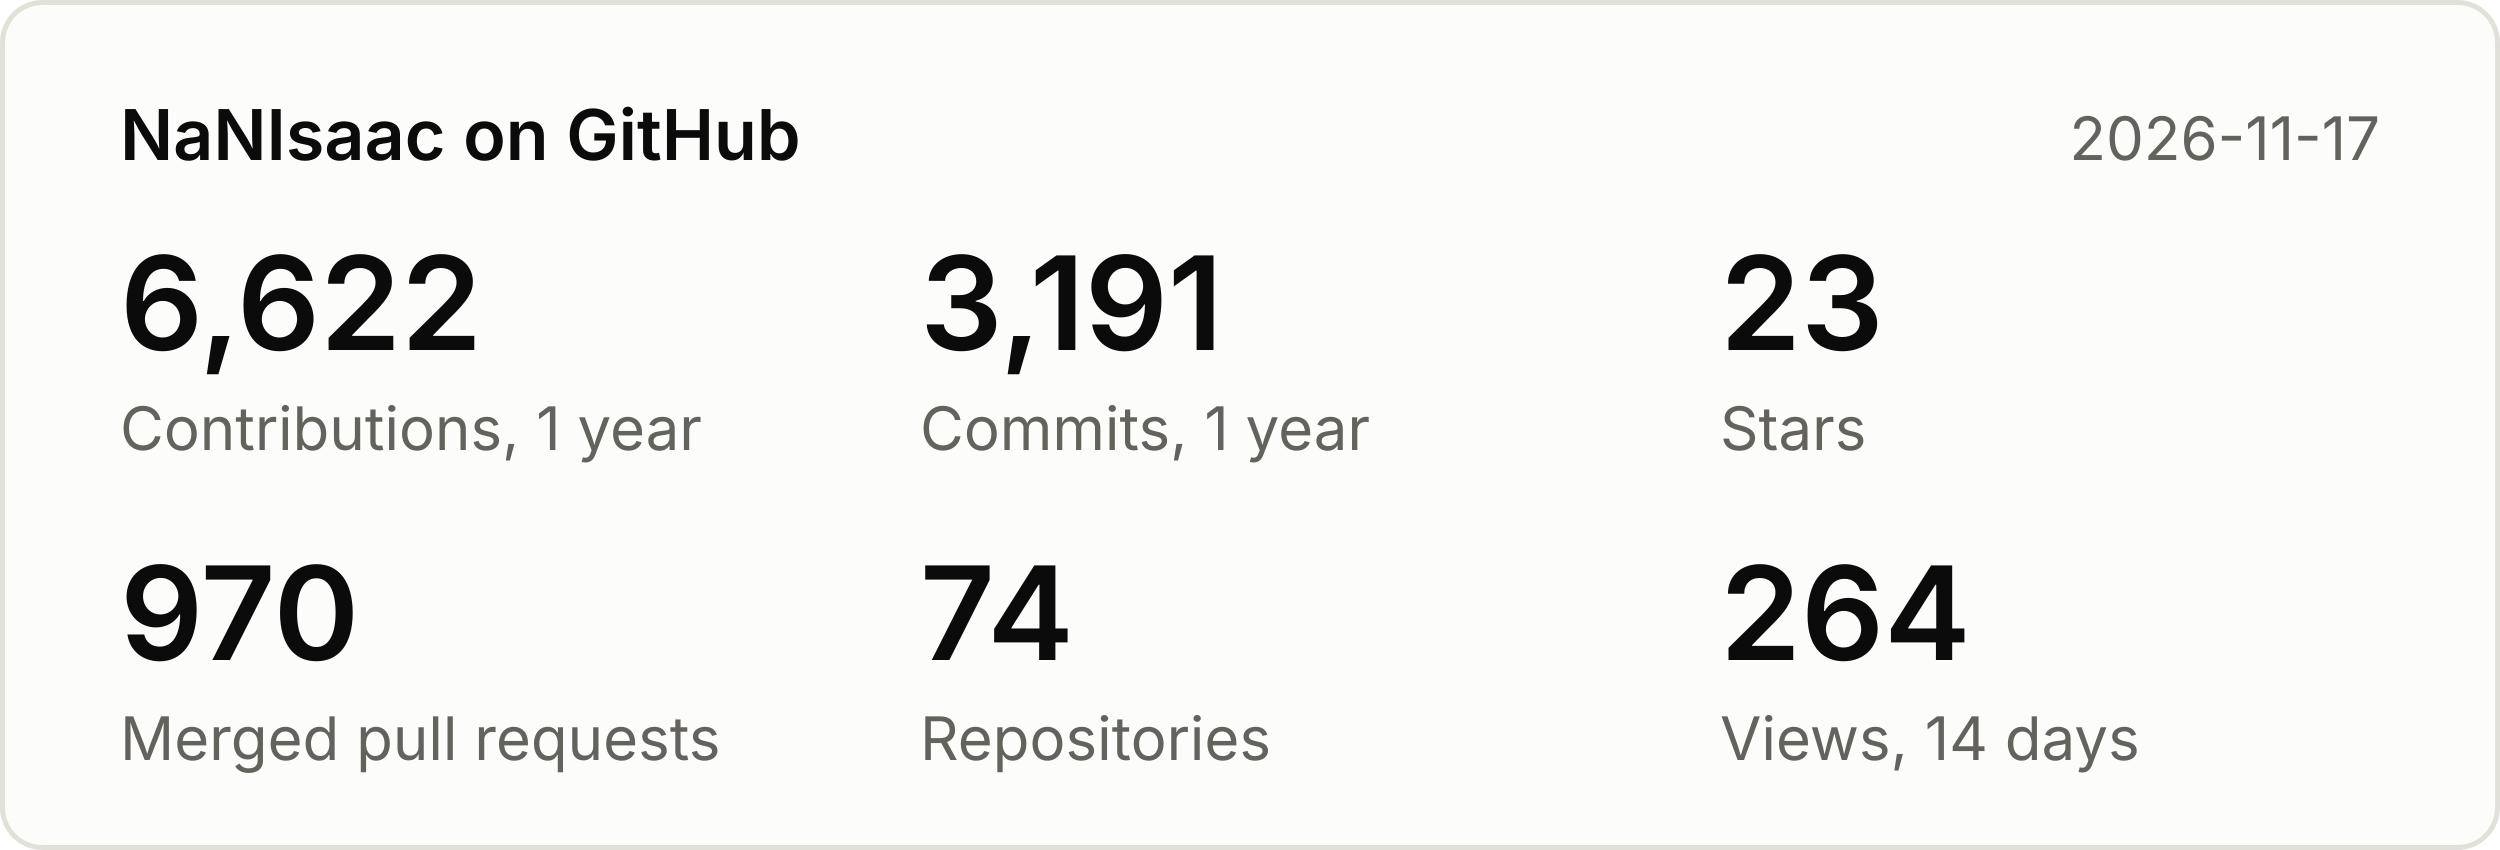
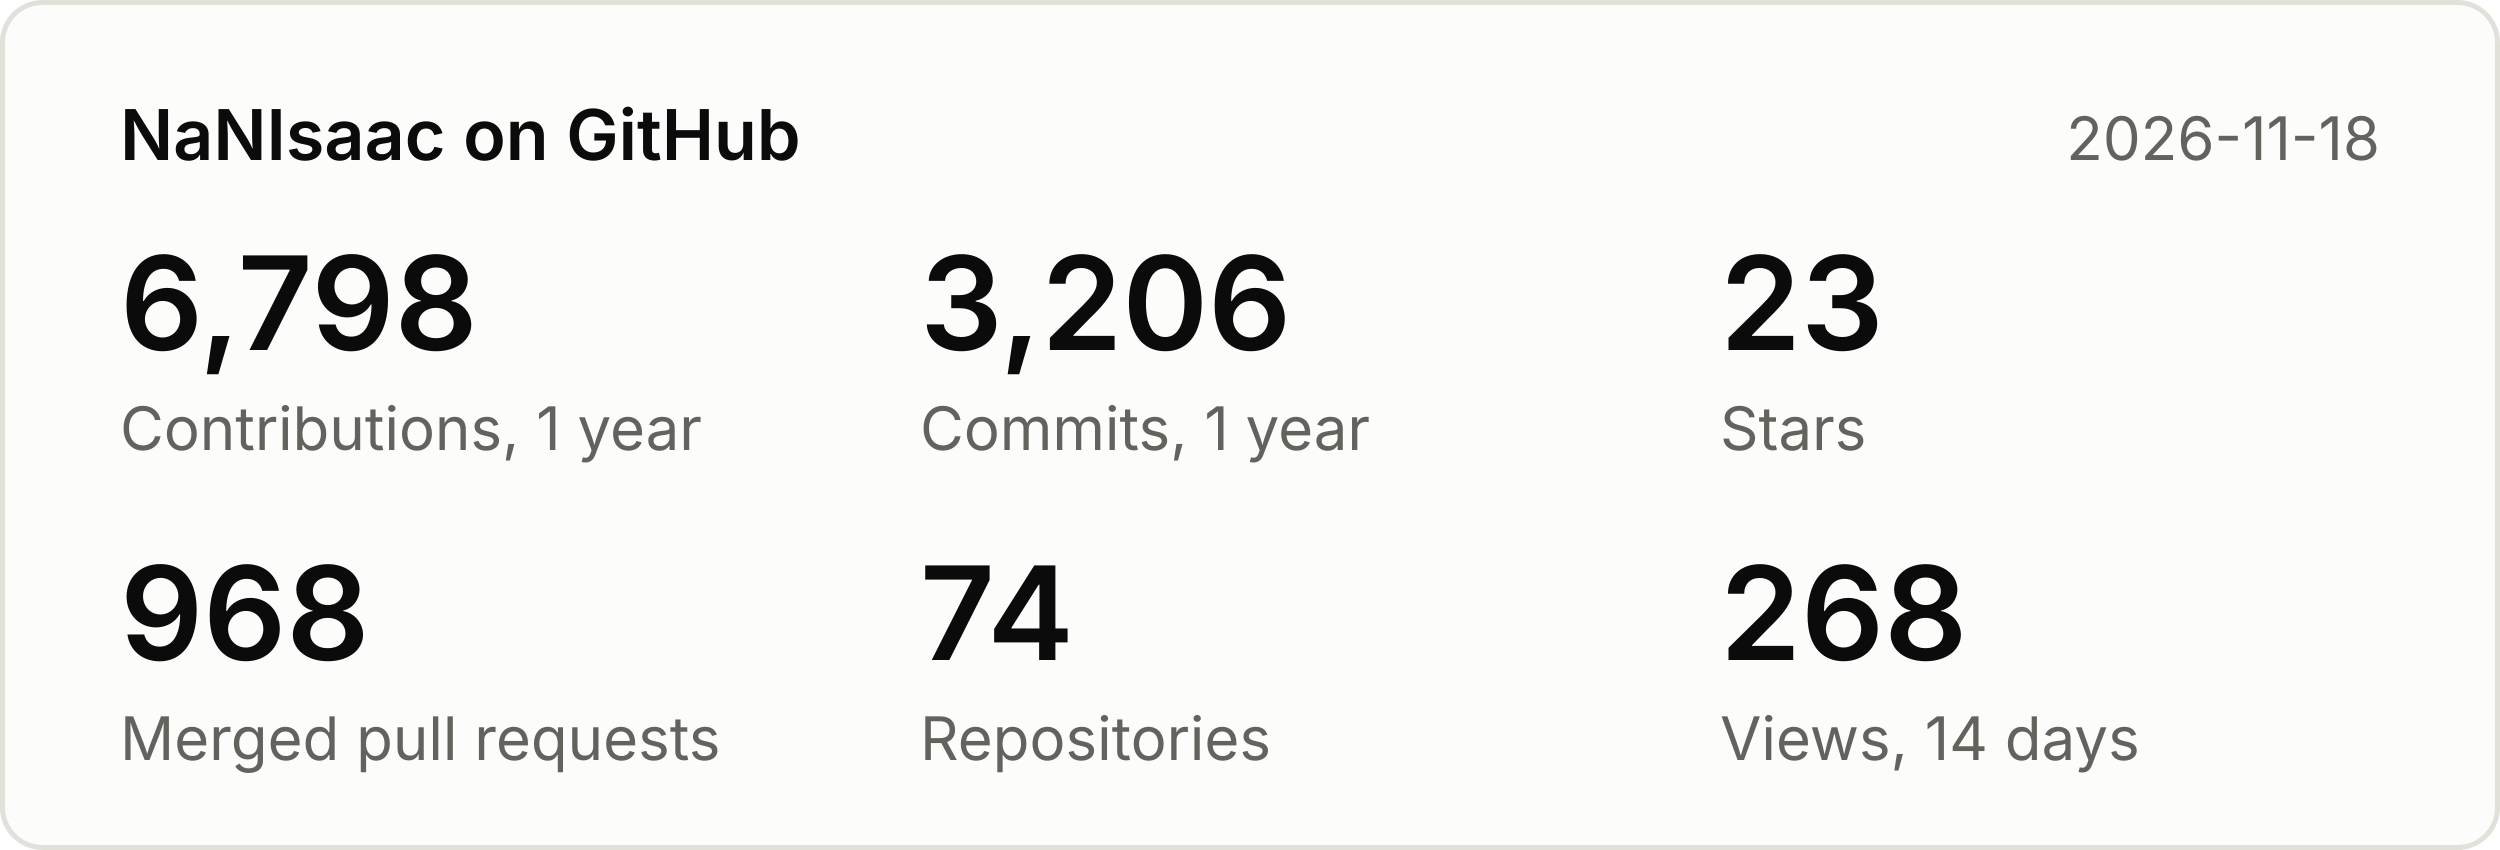
<svg xmlns="http://www.w3.org/2000/svg" width="500" height="170" viewBox="0 0 500 170" font-family="system-ui,-apple-system,Segoe UI,sans-serif">
  <rect x="0.5" y="0.5" width="499" height="169" rx="8" fill="#fcfcfb" stroke="#e1e0d9" />
  <text x="24" y="32" font-size="14" font-weight="600" fill="#0b0b0b">NaNIsaac on GitHub</text>
-   <text x="476" y="32" font-size="12" fill="#63625c" text-anchor="end">2026-11-17</text>
-   <text x="24" y="70" font-size="26" font-weight="600" fill="#0b0b0b">6,622</text>
+   <text x="476" y="32" font-size="12" fill="#63625c" text-anchor="end">2026-11-18</text>
+   <text x="24" y="70" font-size="26" font-weight="600" fill="#0b0b0b">6,798</text>
  <text x="24" y="90" font-size="12" fill="#63625c">Contributions, 1 year</text>
-   <text x="184" y="70" font-size="26" font-weight="600" fill="#0b0b0b">3,191</text>
+   <text x="184" y="70" font-size="26" font-weight="600" fill="#0b0b0b">3,206</text>
  <text x="184" y="90" font-size="12" fill="#63625c">Commits, 1 year</text>
  <text x="344" y="70" font-size="26" font-weight="600" fill="#0b0b0b">23</text>
  <text x="344" y="90" font-size="12" fill="#63625c">Stars</text>
-   <text x="24" y="132" font-size="26" font-weight="600" fill="#0b0b0b">970</text>
+   <text x="24" y="132" font-size="26" font-weight="600" fill="#0b0b0b">968</text>
  <text x="24" y="152" font-size="12" fill="#63625c">Merged pull requests</text>
  <text x="184" y="132" font-size="26" font-weight="600" fill="#0b0b0b">74</text>
  <text x="184" y="152" font-size="12" fill="#63625c">Repositories</text>
-   <text x="344" y="132" font-size="26" font-weight="600" fill="#0b0b0b">264</text>
+   <text x="344" y="132" font-size="26" font-weight="600" fill="#0b0b0b">268</text>
  <text x="344" y="152" font-size="12" fill="#63625c">Views, 14 days</text>
</svg>
